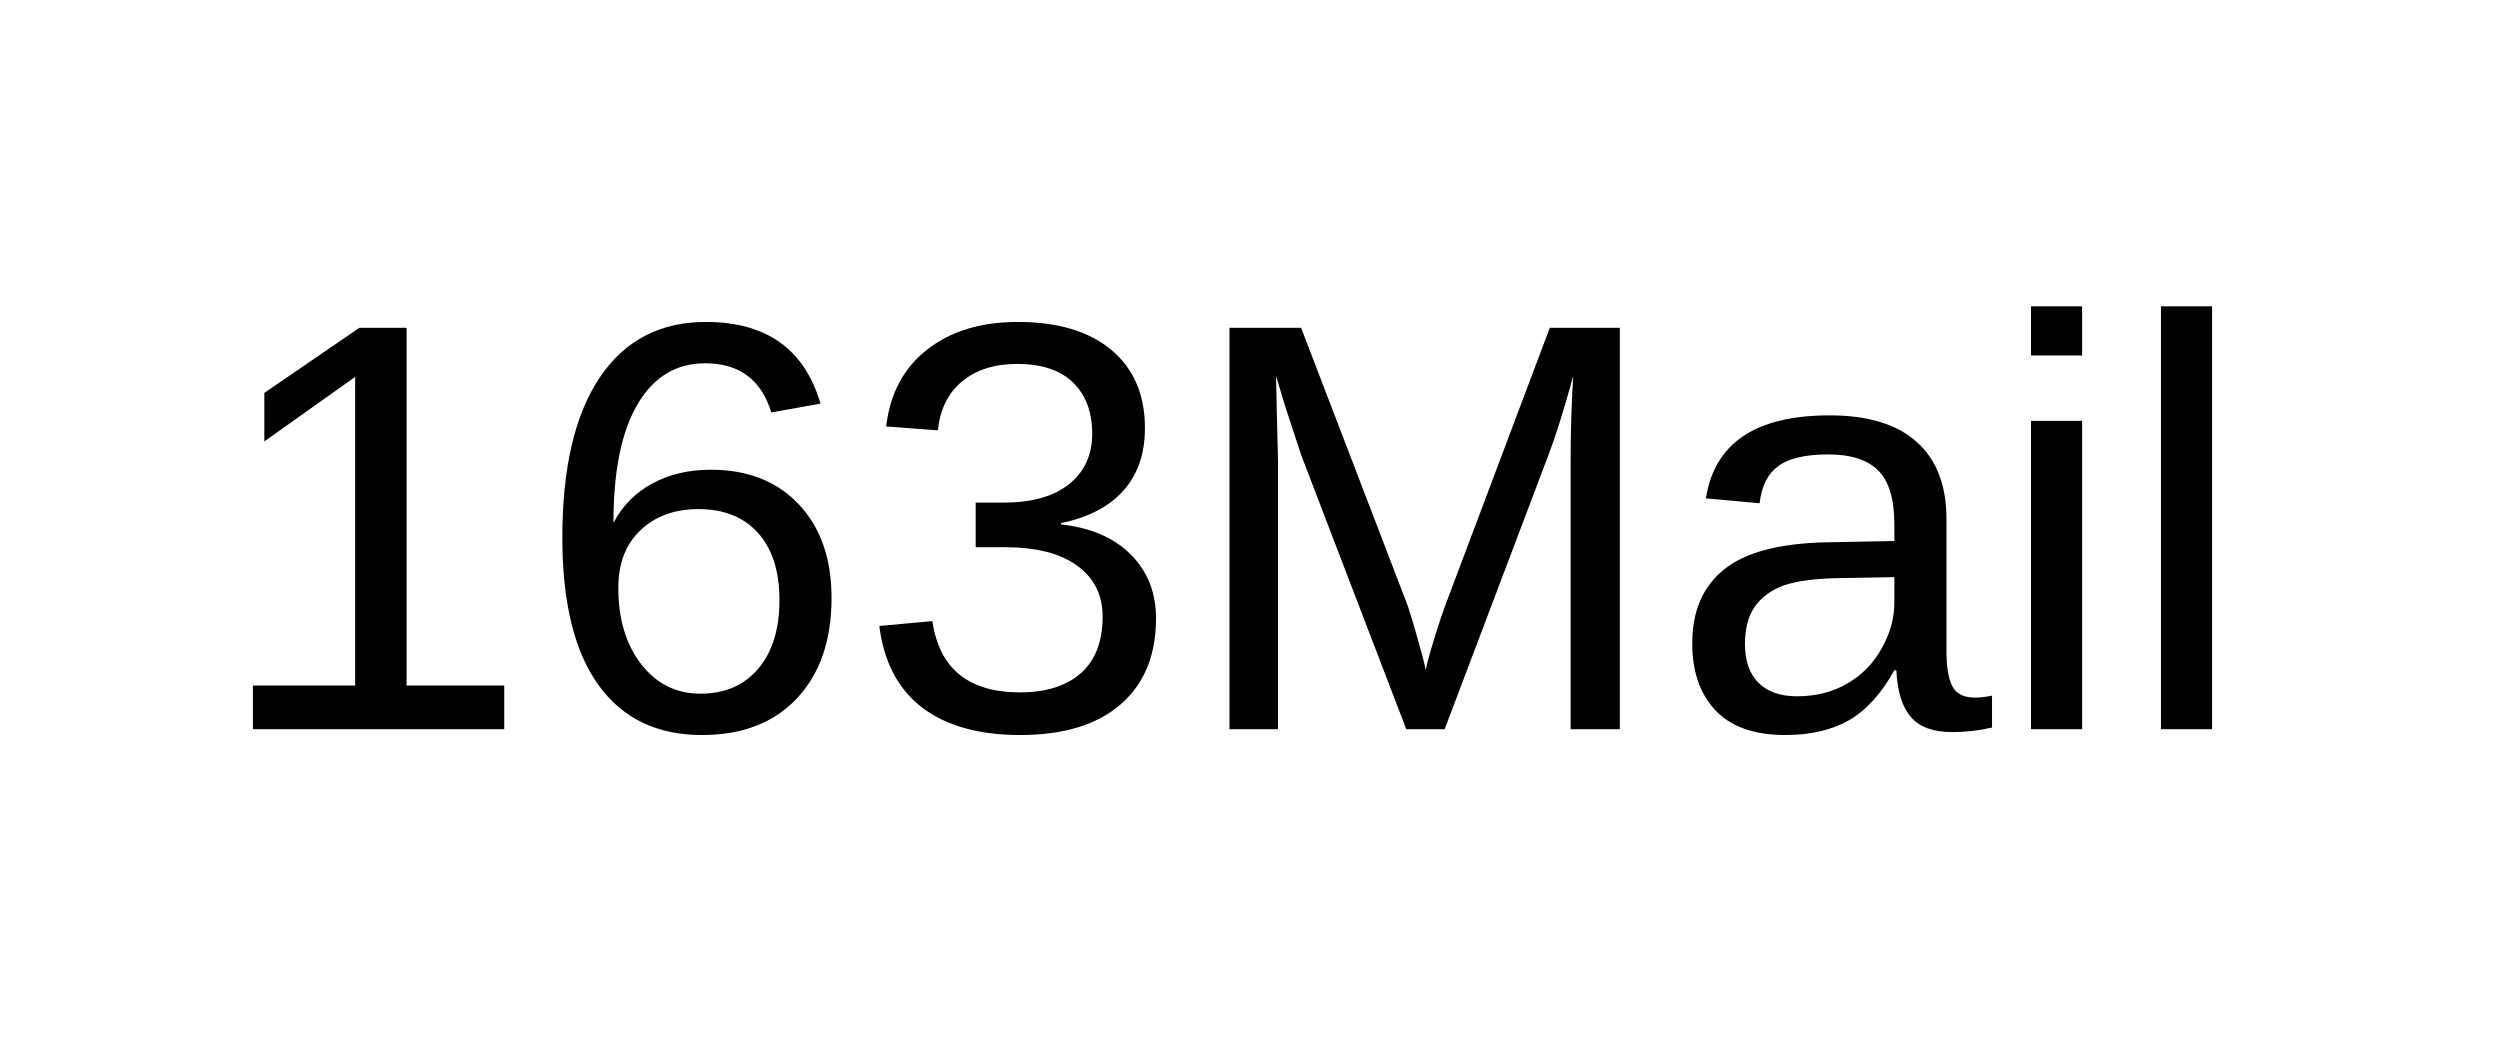
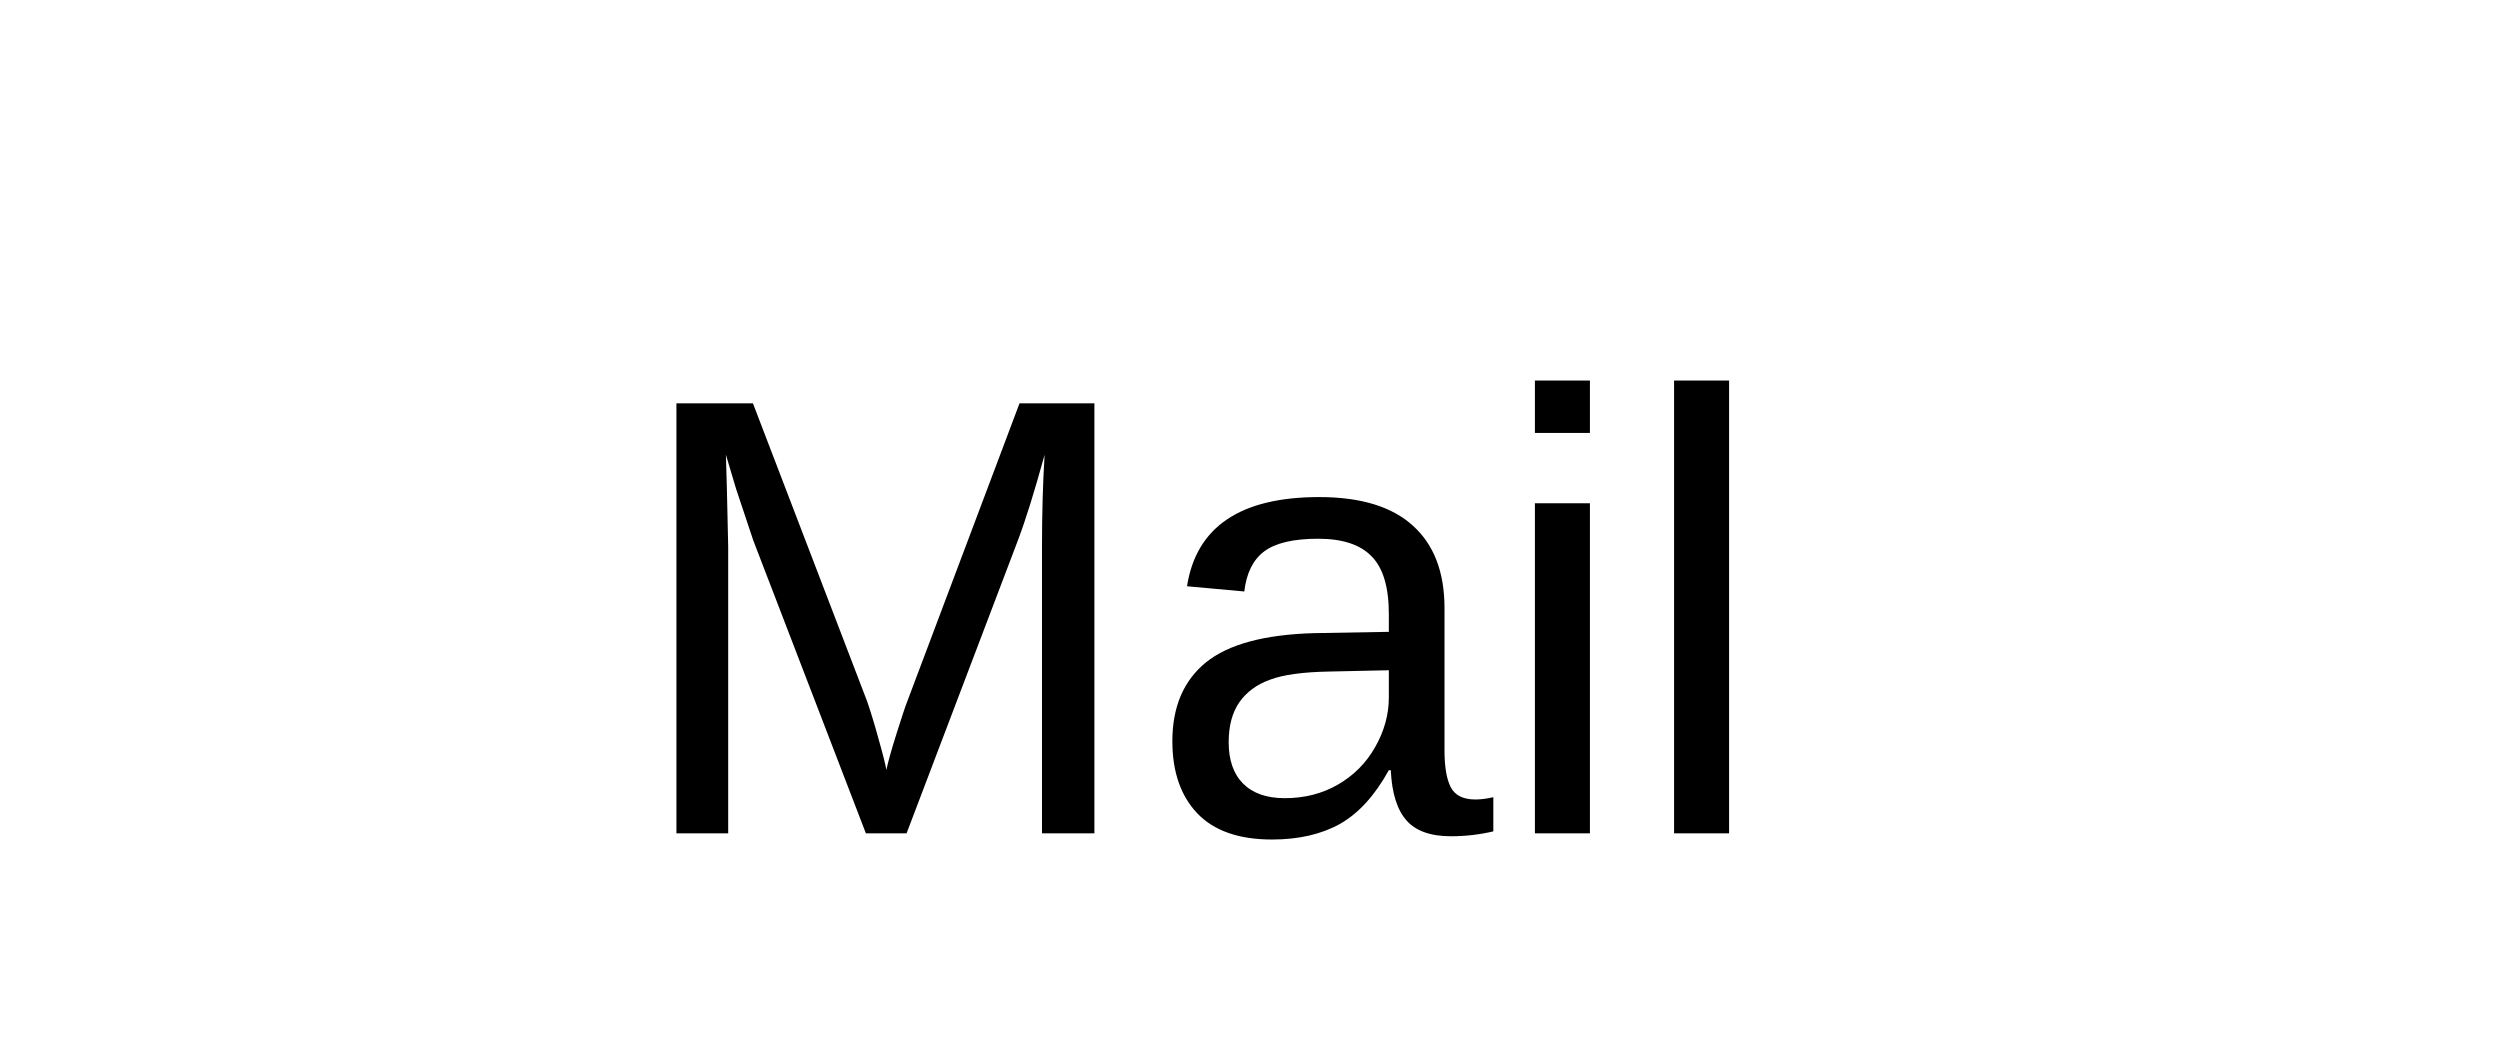
<svg xmlns="http://www.w3.org/2000/svg" width="120" height="50">
-   <text x="10" y="35" font-family="Arial" font-size="28" fill="black">163Mail</text>
+   <text x="30" y="40" font-family="Arial" font-size="30" fill="black">Mail</text>
</svg>
